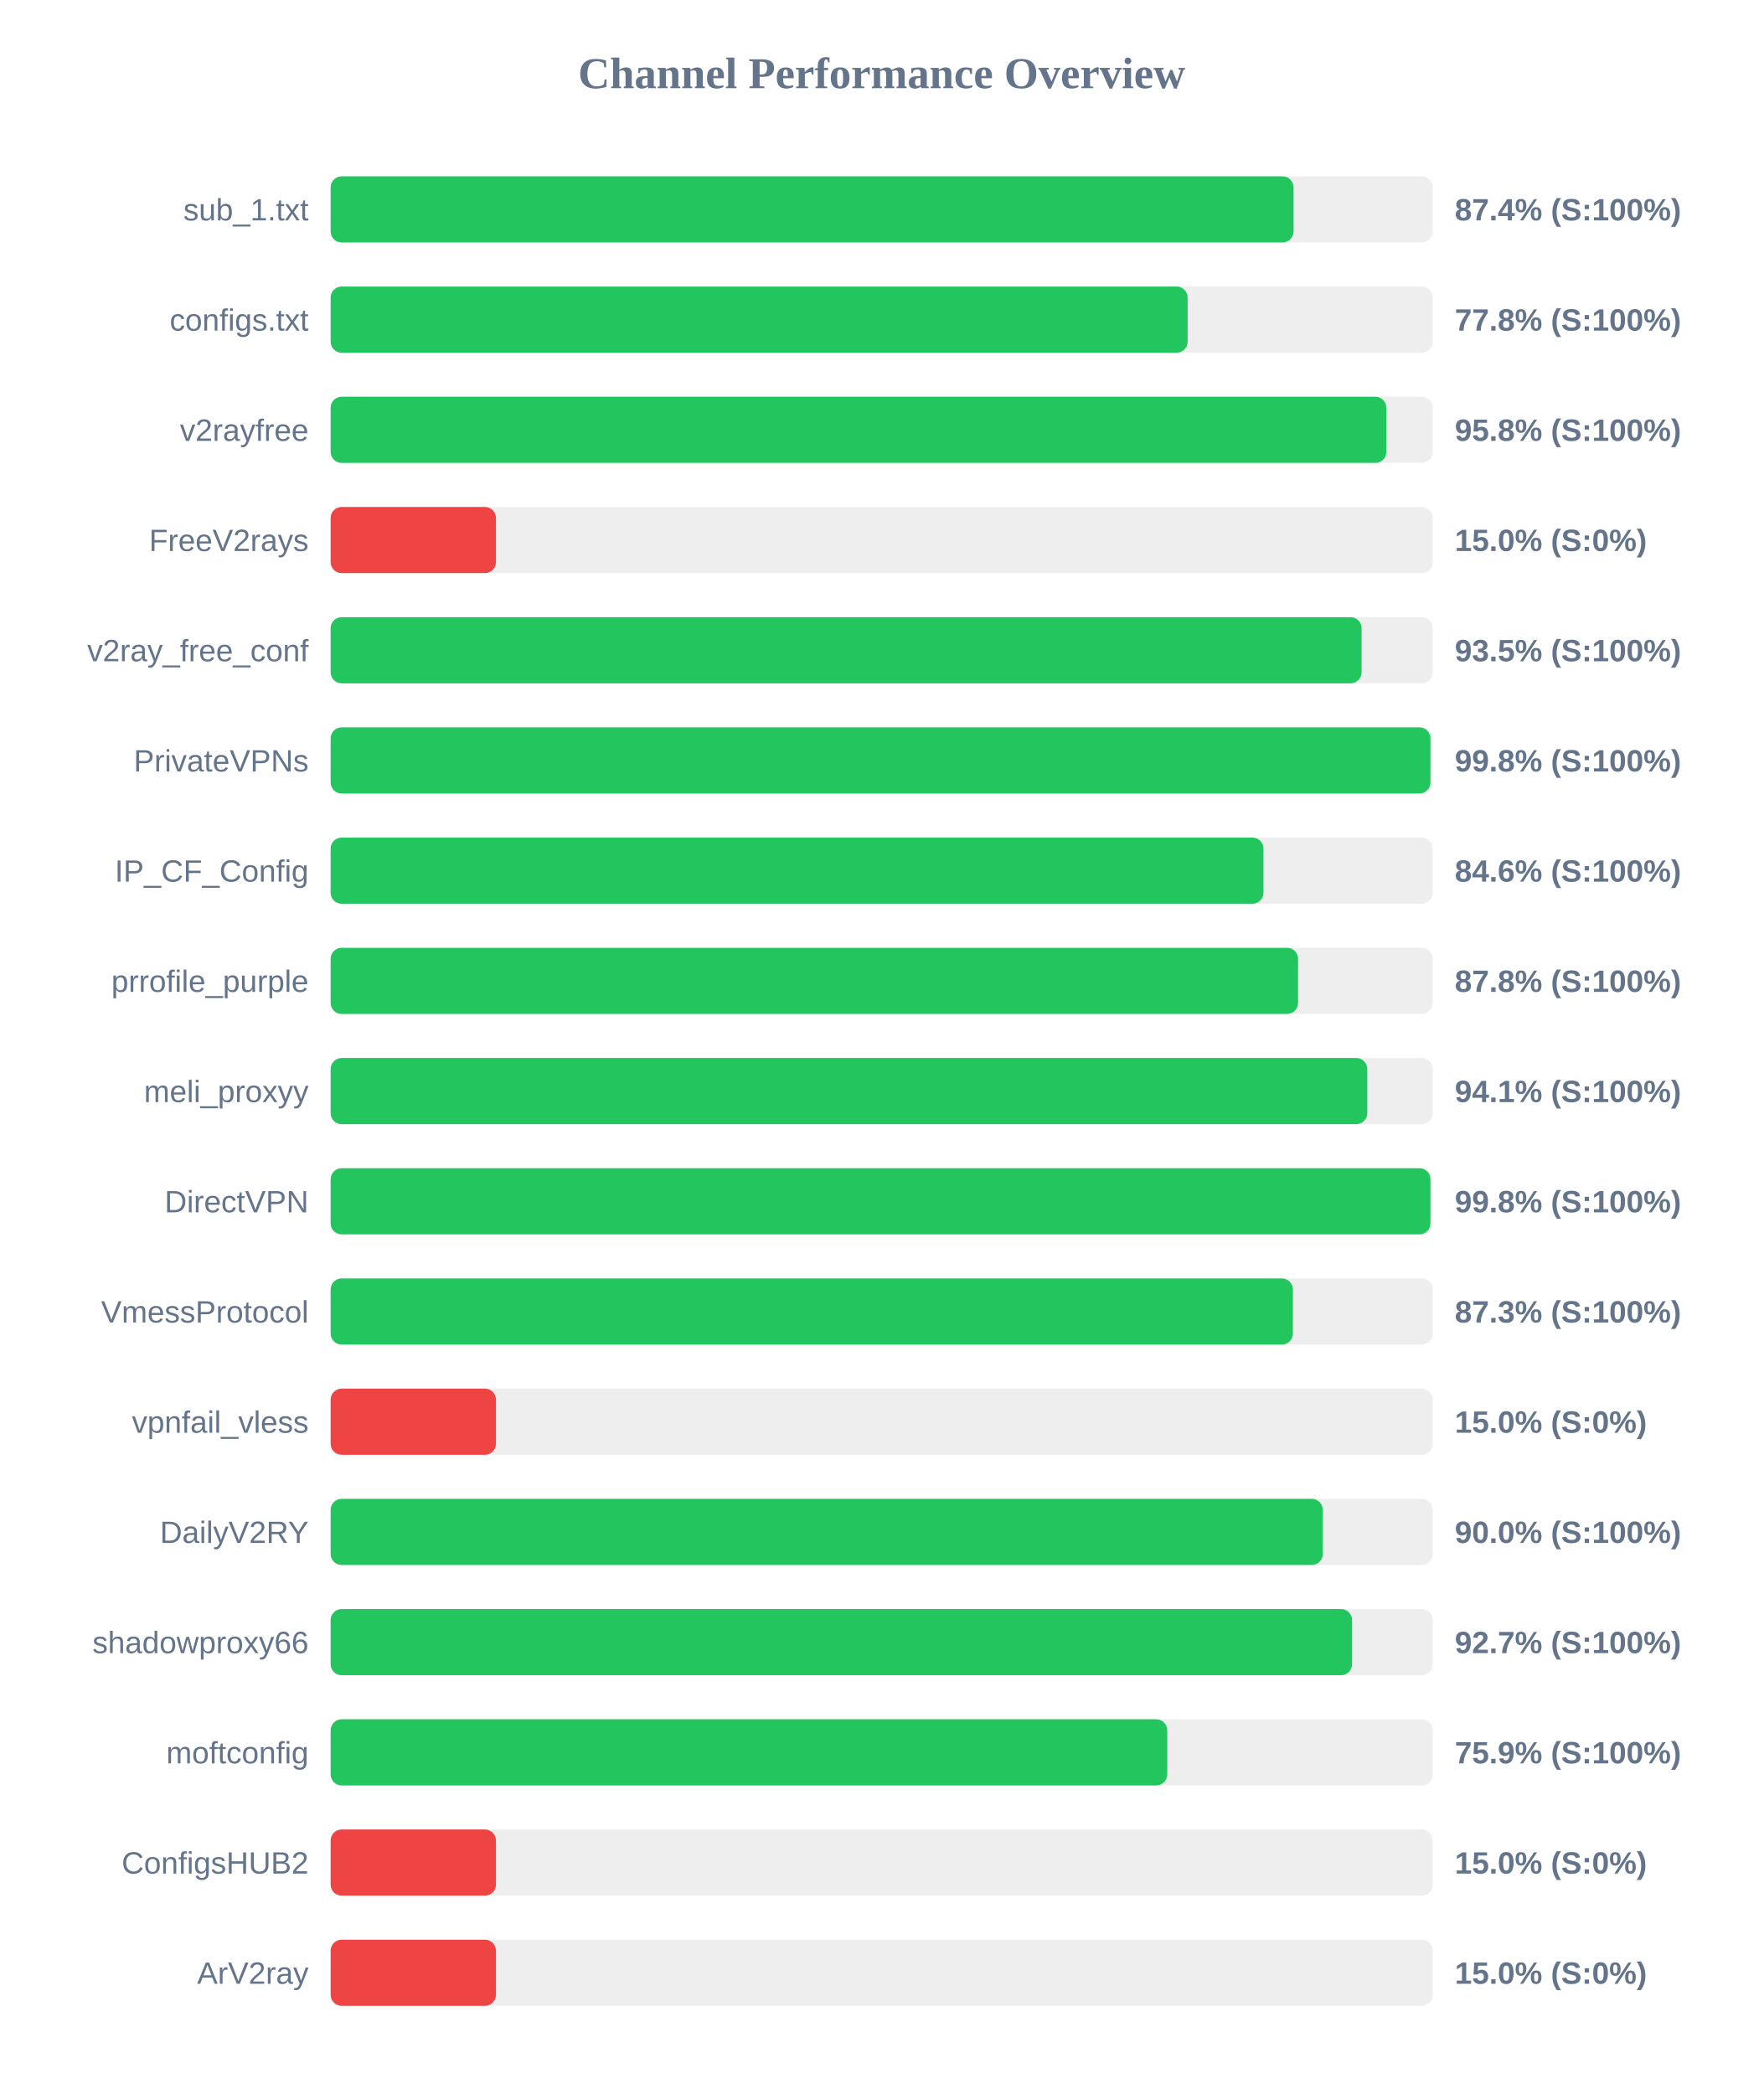
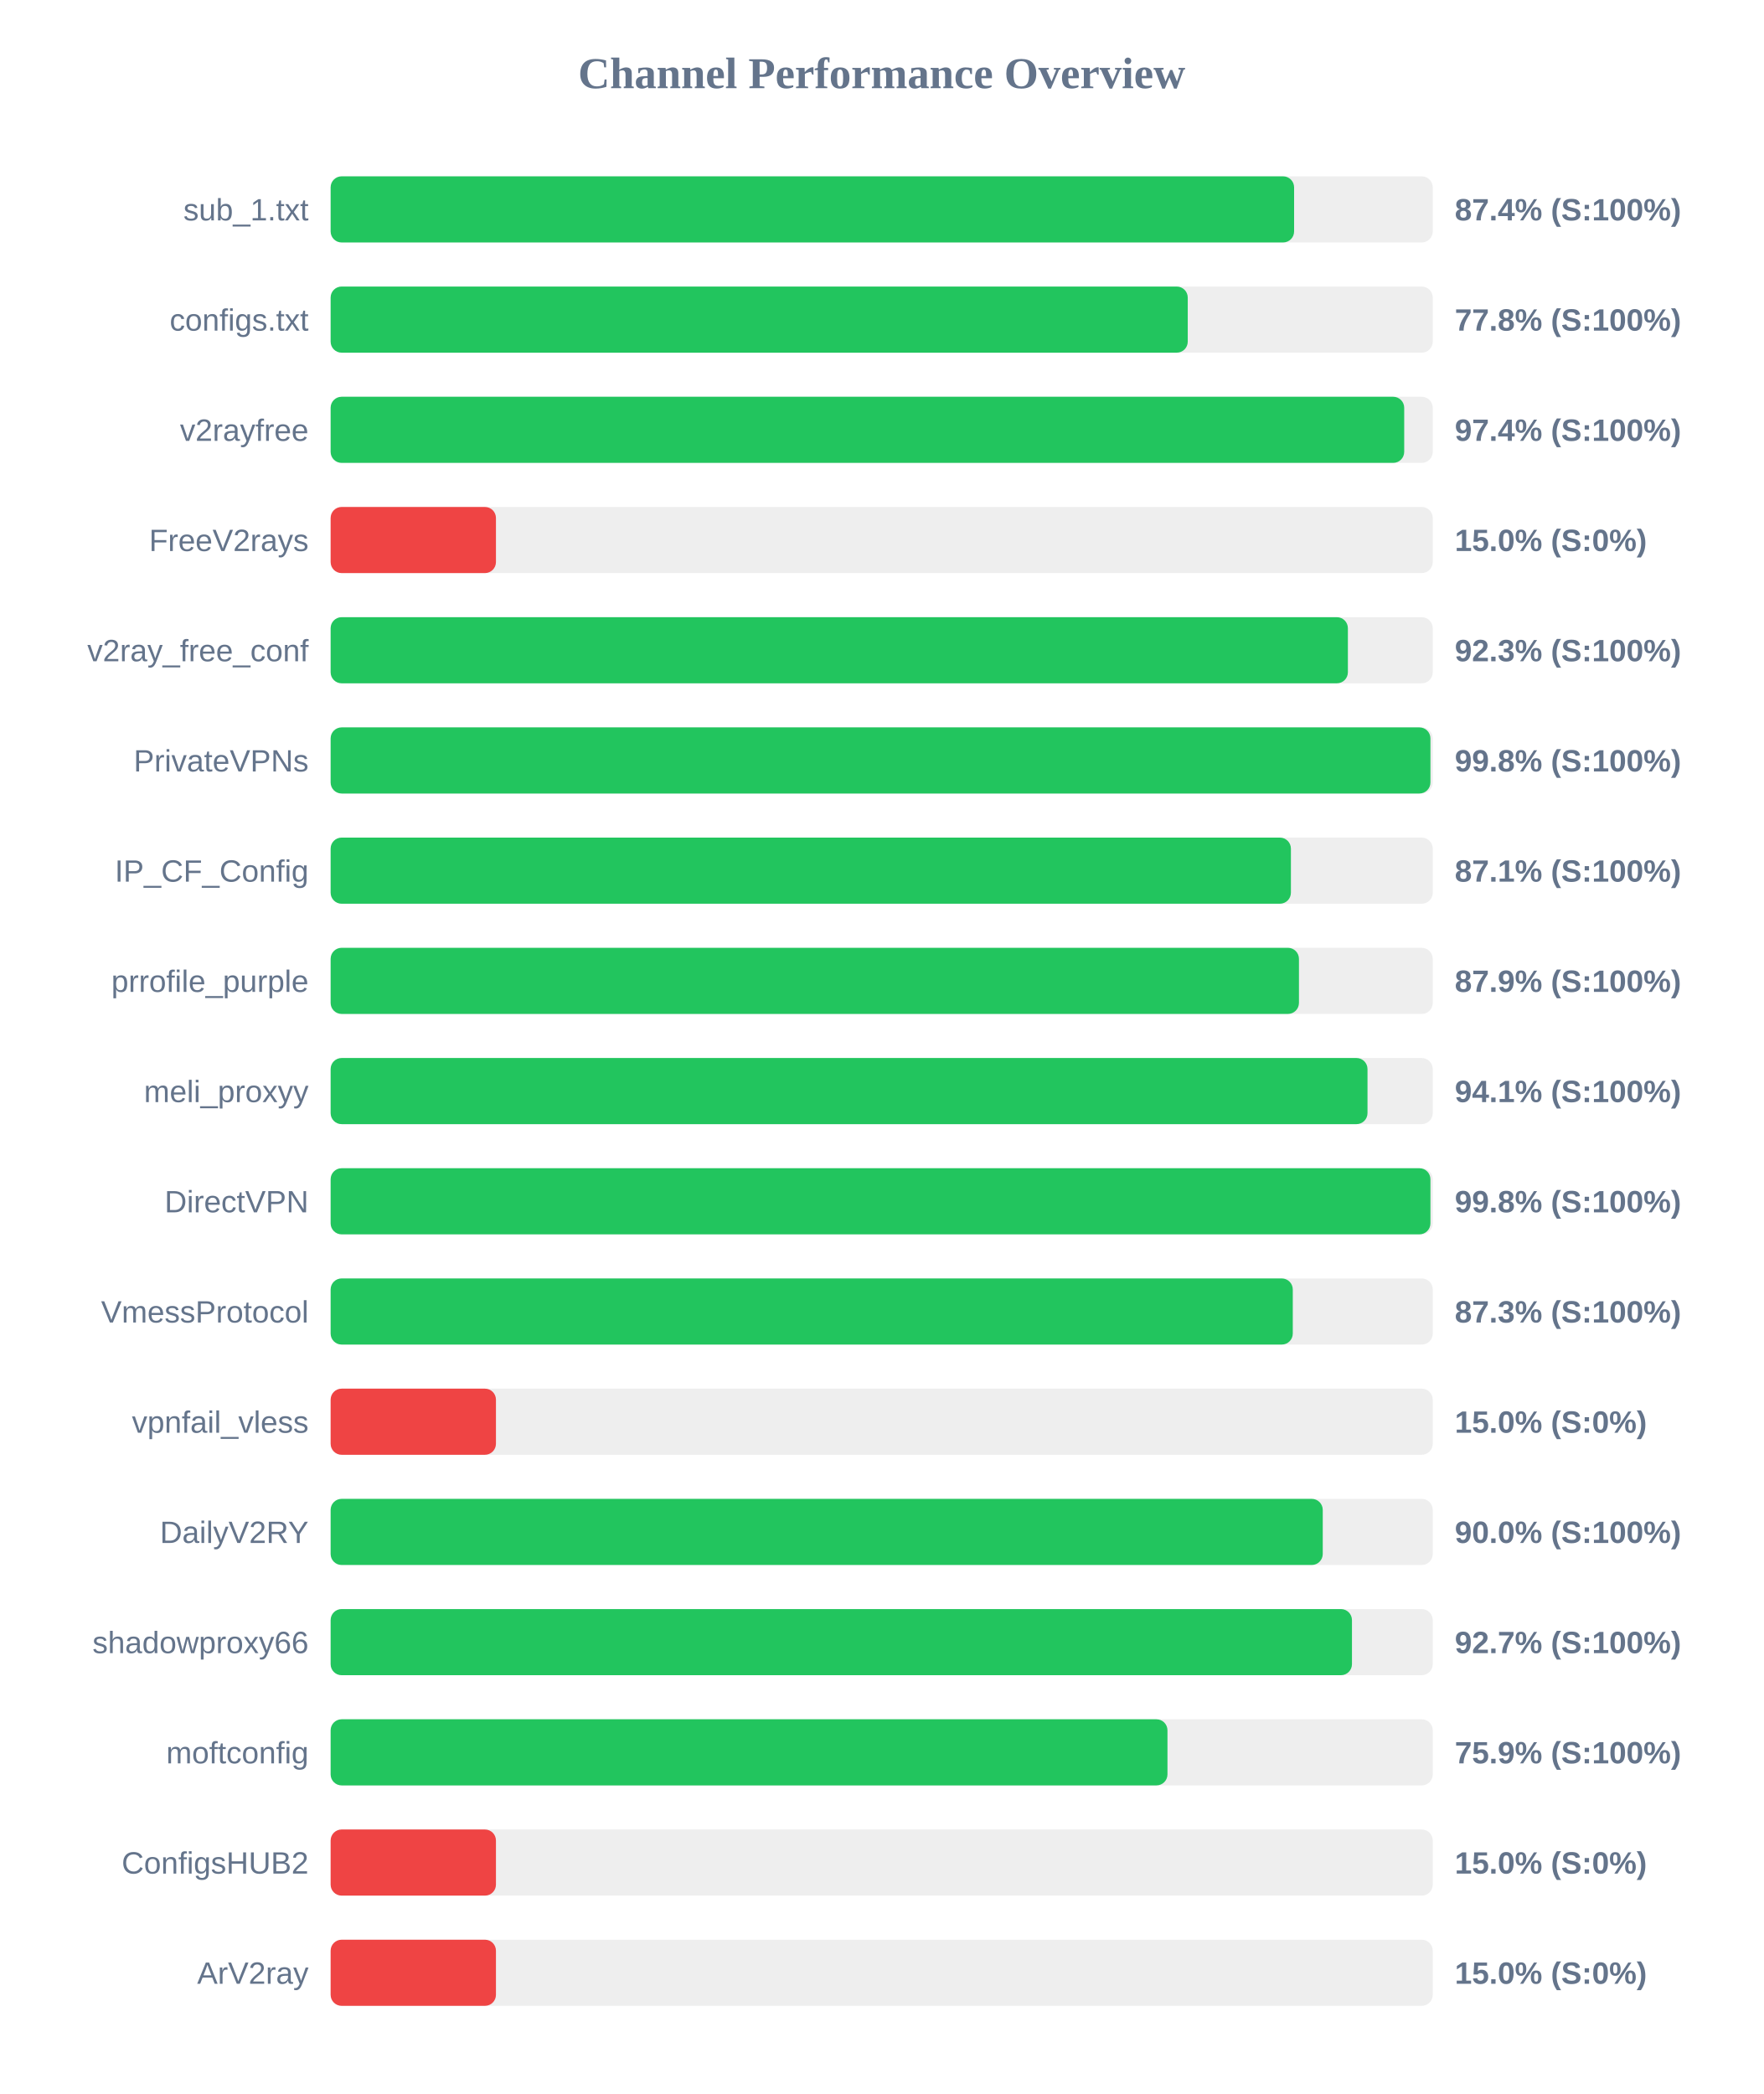
<svg xmlns="http://www.w3.org/2000/svg" width="800" height="950" version="1.1">
  <style>
        .row { font: 14px Arial; fill: #64748b; }
        .score { font: bold 14px Arial; fill: #64748b; }
    </style>
  <text x="400" y="40" text-anchor="middle" font-size="20px" font-weight="bold" fill="#64748b">Channel Performance Overview</text>
  <rect x="150" y="80" width="500" height="30" fill="#eee" rx="5" />
-   <rect x="150" y="80" width="436.85" height="30" fill="#22c55e" rx="5" />
+   <rect x="150" y="80" width="437.1" height="30" fill="#22c55e" rx="5" />
  <text x="140" y="100" text-anchor="end" class="row">sub_1.txt</text>
  <text x="660" y="100" text-anchor="start" class="score">87.4% (S:100%)</text>
  <rect x="150" y="130" width="500" height="30" fill="#eee" rx="5" />
-   <rect x="150" y="130" width="388.8" height="30" fill="#22c55e" rx="5" />
+   <rect x="150" y="130" width="388.85" height="30" fill="#22c55e" rx="5" />
  <text x="140" y="150" text-anchor="end" class="row">configs.txt</text>
  <text x="660" y="150" text-anchor="start" class="score">77.8% (S:100%)</text>
  <rect x="150" y="180" width="500" height="30" fill="#eee" rx="5" />
-   <rect x="150" y="180" width="478.95" height="30" fill="#22c55e" rx="5" />
+   <rect x="150" y="180" width="487.05" height="30" fill="#22c55e" rx="5" />
  <text x="140" y="200" text-anchor="end" class="row">v2rayfree</text>
-   <text x="660" y="200" text-anchor="start" class="score">95.8% (S:100%)</text>
+   <text x="660" y="200" text-anchor="start" class="score">97.4% (S:100%)</text>
  <rect x="150" y="230" width="500" height="30" fill="#eee" rx="5" />
  <rect x="150" y="230" width="75.0" height="30" fill="#ef4444" rx="5" />
  <text x="140" y="250" text-anchor="end" class="row">FreeV2rays</text>
  <text x="660" y="250" text-anchor="start" class="score">15.0% (S:0%)</text>
  <rect x="150" y="280" width="500" height="30" fill="#eee" rx="5" />
-   <rect x="150" y="280" width="467.7" height="30" fill="#22c55e" rx="5" />
+   <rect x="150" y="280" width="461.5" height="30" fill="#22c55e" rx="5" />
  <text x="140" y="300" text-anchor="end" class="row">v2ray_free_conf</text>
-   <text x="660" y="300" text-anchor="start" class="score">93.5% (S:100%)</text>
+   <text x="660" y="300" text-anchor="start" class="score">92.3% (S:100%)</text>
  <rect x="150" y="330" width="500" height="30" fill="#eee" rx="5" />
  <rect x="150" y="330" width="498.95" height="30" fill="#22c55e" rx="5" />
  <text x="140" y="350" text-anchor="end" class="row">PrivateVPNs</text>
  <text x="660" y="350" text-anchor="start" class="score">99.8% (S:100%)</text>
  <rect x="150" y="380" width="500" height="30" fill="#eee" rx="5" />
-   <rect x="150" y="380" width="423.2" height="30" fill="#22c55e" rx="5" />
+   <rect x="150" y="380" width="435.65" height="30" fill="#22c55e" rx="5" />
  <text x="140" y="400" text-anchor="end" class="row">IP_CF_Config</text>
-   <text x="660" y="400" text-anchor="start" class="score">84.6% (S:100%)</text>
+   <text x="660" y="400" text-anchor="start" class="score">87.1% (S:100%)</text>
  <rect x="150" y="430" width="500" height="30" fill="#eee" rx="5" />
-   <rect x="150" y="430" width="438.9" height="30" fill="#22c55e" rx="5" />
+   <rect x="150" y="430" width="439.3" height="30" fill="#22c55e" rx="5" />
  <text x="140" y="450" text-anchor="end" class="row">prrofile_purple</text>
-   <text x="660" y="450" text-anchor="start" class="score">87.8% (S:100%)</text>
+   <text x="660" y="450" text-anchor="start" class="score">87.9% (S:100%)</text>
  <rect x="150" y="480" width="500" height="30" fill="#eee" rx="5" />
-   <rect x="150" y="480" width="470.3" height="30" fill="#22c55e" rx="5" />
+   <rect x="150" y="480" width="470.4" height="30" fill="#22c55e" rx="5" />
  <text x="140" y="500" text-anchor="end" class="row">meli_proxyy</text>
  <text x="660" y="500" text-anchor="start" class="score">94.1% (S:100%)</text>
  <rect x="150" y="530" width="500" height="30" fill="#eee" rx="5" />
  <rect x="150" y="530" width="498.95" height="30" fill="#22c55e" rx="5" />
  <text x="140" y="550" text-anchor="end" class="row">DirectVPN</text>
  <text x="660" y="550" text-anchor="start" class="score">99.8% (S:100%)</text>
  <rect x="150" y="580" width="500" height="30" fill="#eee" rx="5" />
-   <rect x="150" y="580" width="436.55" height="30" fill="#22c55e" rx="5" />
+   <rect x="150" y="580" width="436.5" height="30" fill="#22c55e" rx="5" />
  <text x="140" y="600" text-anchor="end" class="row">VmessProtocol</text>
  <text x="660" y="600" text-anchor="start" class="score">87.3% (S:100%)</text>
  <rect x="150" y="630" width="500" height="30" fill="#eee" rx="5" />
  <rect x="150" y="630" width="75.0" height="30" fill="#ef4444" rx="5" />
  <text x="140" y="650" text-anchor="end" class="row">vpnfail_vless</text>
  <text x="660" y="650" text-anchor="start" class="score">15.0% (S:0%)</text>
  <rect x="150" y="680" width="500" height="30" fill="#eee" rx="5" />
  <rect x="150" y="680" width="450.1" height="30" fill="#22c55e" rx="5" />
  <text x="140" y="700" text-anchor="end" class="row">DailyV2RY</text>
  <text x="660" y="700" text-anchor="start" class="score">90.0% (S:100%)</text>
  <rect x="150" y="730" width="500" height="30" fill="#eee" rx="5" />
-   <rect x="150" y="730" width="463.4" height="30" fill="#22c55e" rx="5" />
+   <rect x="150" y="730" width="463.35" height="30" fill="#22c55e" rx="5" />
  <text x="140" y="750" text-anchor="end" class="row">shadowproxy66</text>
  <text x="660" y="750" text-anchor="start" class="score">92.7% (S:100%)</text>
  <rect x="150" y="780" width="500" height="30" fill="#eee" rx="5" />
-   <rect x="150" y="780" width="379.55" height="30" fill="#22c55e" rx="5" />
+   <rect x="150" y="780" width="379.65" height="30" fill="#22c55e" rx="5" />
  <text x="140" y="800" text-anchor="end" class="row">moftconfig</text>
  <text x="660" y="800" text-anchor="start" class="score">75.9% (S:100%)</text>
  <rect x="150" y="830" width="500" height="30" fill="#eee" rx="5" />
  <rect x="150" y="830" width="75.0" height="30" fill="#ef4444" rx="5" />
  <text x="140" y="850" text-anchor="end" class="row">ConfigsHUB2</text>
  <text x="660" y="850" text-anchor="start" class="score">15.0% (S:0%)</text>
  <rect x="150" y="880" width="500" height="30" fill="#eee" rx="5" />
  <rect x="150" y="880" width="75.0" height="30" fill="#ef4444" rx="5" />
  <text x="140" y="900" text-anchor="end" class="row">ArV2ray</text>
  <text x="660" y="900" text-anchor="start" class="score">15.0% (S:0%)</text>
</svg>
